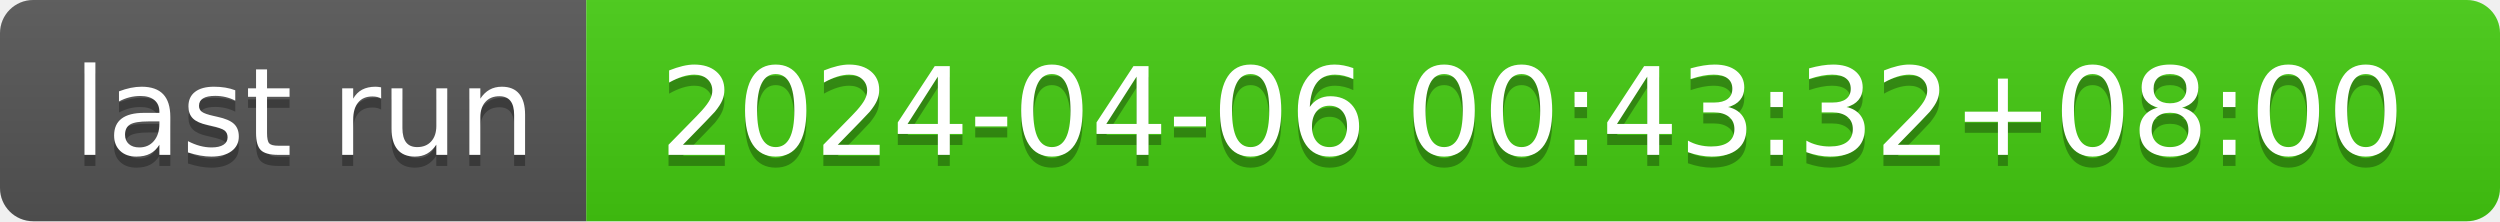
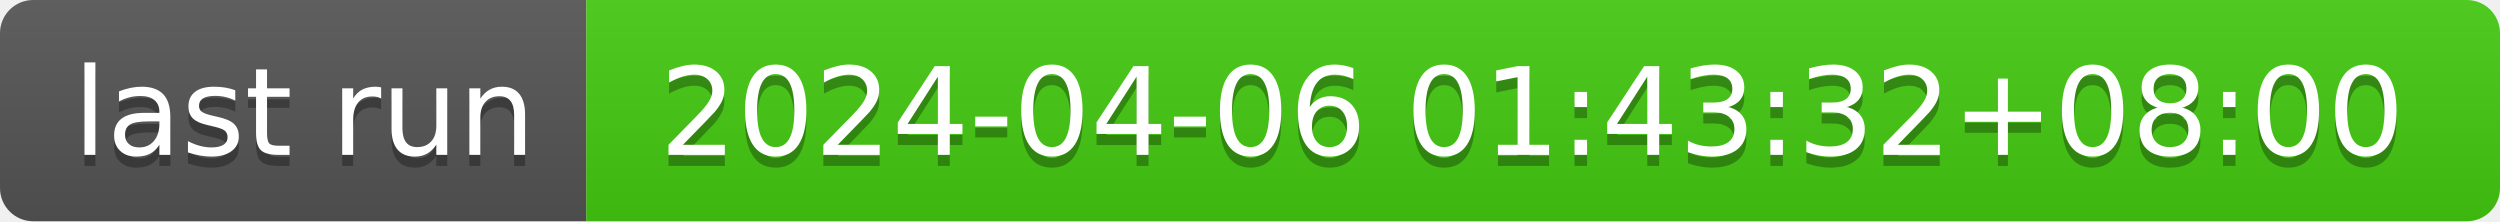
- <svg xmlns="http://www.w3.org/2000/svg" width="226" height="20" role="img" aria-label="last run: 2024-04-06 00:43:32+08:00">
+ <svg xmlns="http://www.w3.org/2000/svg" width="226" height="20" role="img" aria-label="last run: 2024-04-06 01:43:32+08:00">
  <linearGradient id="s" x2="0" y2="100%">
    <stop offset="0" stop-color="#bbb" stop-opacity=".1" />
    <stop offset="1" stop-opacity=".1" />
  </linearGradient>
  <clipPath id="r">
    <rect width="226" height="20" rx="3" fill="#fff" />
  </clipPath>
  <g clip-path="url(#r)">
    <rect width="53" height="20" fill="#555" />
    <rect x="53" width="173" height="20" fill="#4c1" />
    <rect width="226" height="20" fill="url(#s)" />
  </g>
  <g fill="#fff" text-anchor="middle" font-family="Verdana,Geneva,DejaVu Sans,sans-serif" text-rendering="geometricPrecision" font-size="110">
    <text aria-hidden="true" x="275" y="150" fill="#010101" fill-opacity=".3" transform="scale(.1)" textLength="430">last run</text>
    <text x="275" y="140" transform="scale(.1)" fill="#fff" textLength="430">last run</text>
-     <text aria-hidden="true" x="1385" y="150" fill="#010101" fill-opacity=".3" transform="scale(.1)" textLength="1630">2024-04-06 00:43:32+08:00</text>
-     <text x="1385" y="140" transform="scale(.1)" fill="#fff" textLength="1630">2024-04-06 00:43:32+08:00</text>
+     <text aria-hidden="true" x="1385" y="150" fill="#010101" fill-opacity=".3" transform="scale(.1)" textLength="1630">2024-04-06 01:43:32+08:00</text>
+     <text x="1385" y="140" transform="scale(.1)" fill="#fff" textLength="1630">2024-04-06 01:43:32+08:00</text>
  </g>
</svg>
